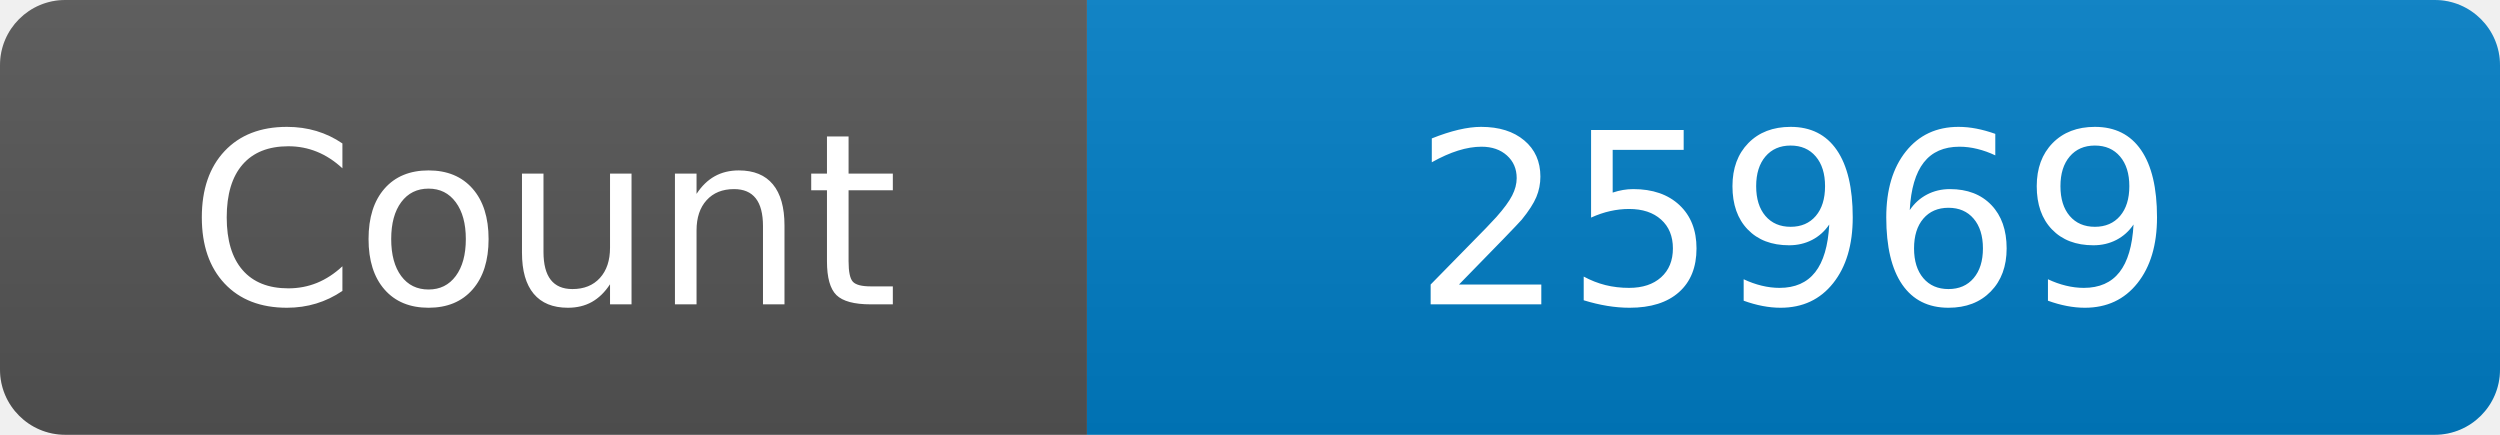
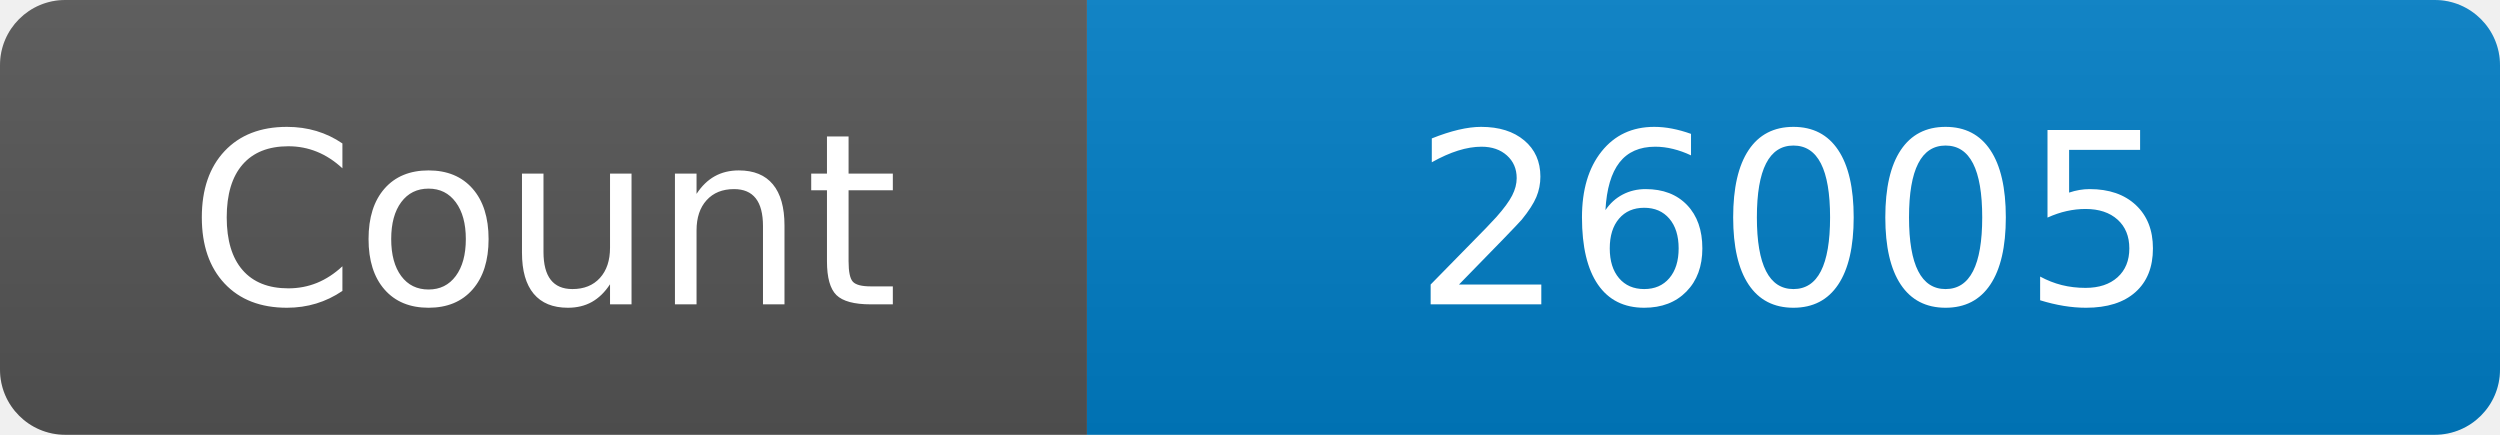
<svg xmlns="http://www.w3.org/2000/svg" width="115" height="20" role="img" aria-label="Maintained?: yes">
  <linearGradient id="s" x2="0" y2="100%">
    <stop offset="0" stop-color="#bbb" stop-opacity=".1" />
    <stop offset="1" stop-opacity=".1" />
  </linearGradient>
  <clipPath id="r">
    <rect width="115" height="20" rx="3" fill="#fff" />
  </clipPath>
  <g clip-path="url(#r)">
    <rect width="50" height="20" fill="#555" />
    <rect x="50" width="160" height="20" fill="#007ec6" />
    <rect width="115" height="20" fill="url(#s)" />
  </g>
  <g fill="#fff" text-anchor="middle" font-family="Verdana,Geneva,DejaVu Sans,sans-serif" font-size="110">
    <text x="250" y="140" transform="scale(.1)" fill="#fff">Count</text>
-     <text x="825" y="140" transform="scale(.1)" fill="#fff">25969</text>
+     <text x="825" y="140" transform="scale(.1)" fill="#fff">26005</text>
  </g>
</svg>
